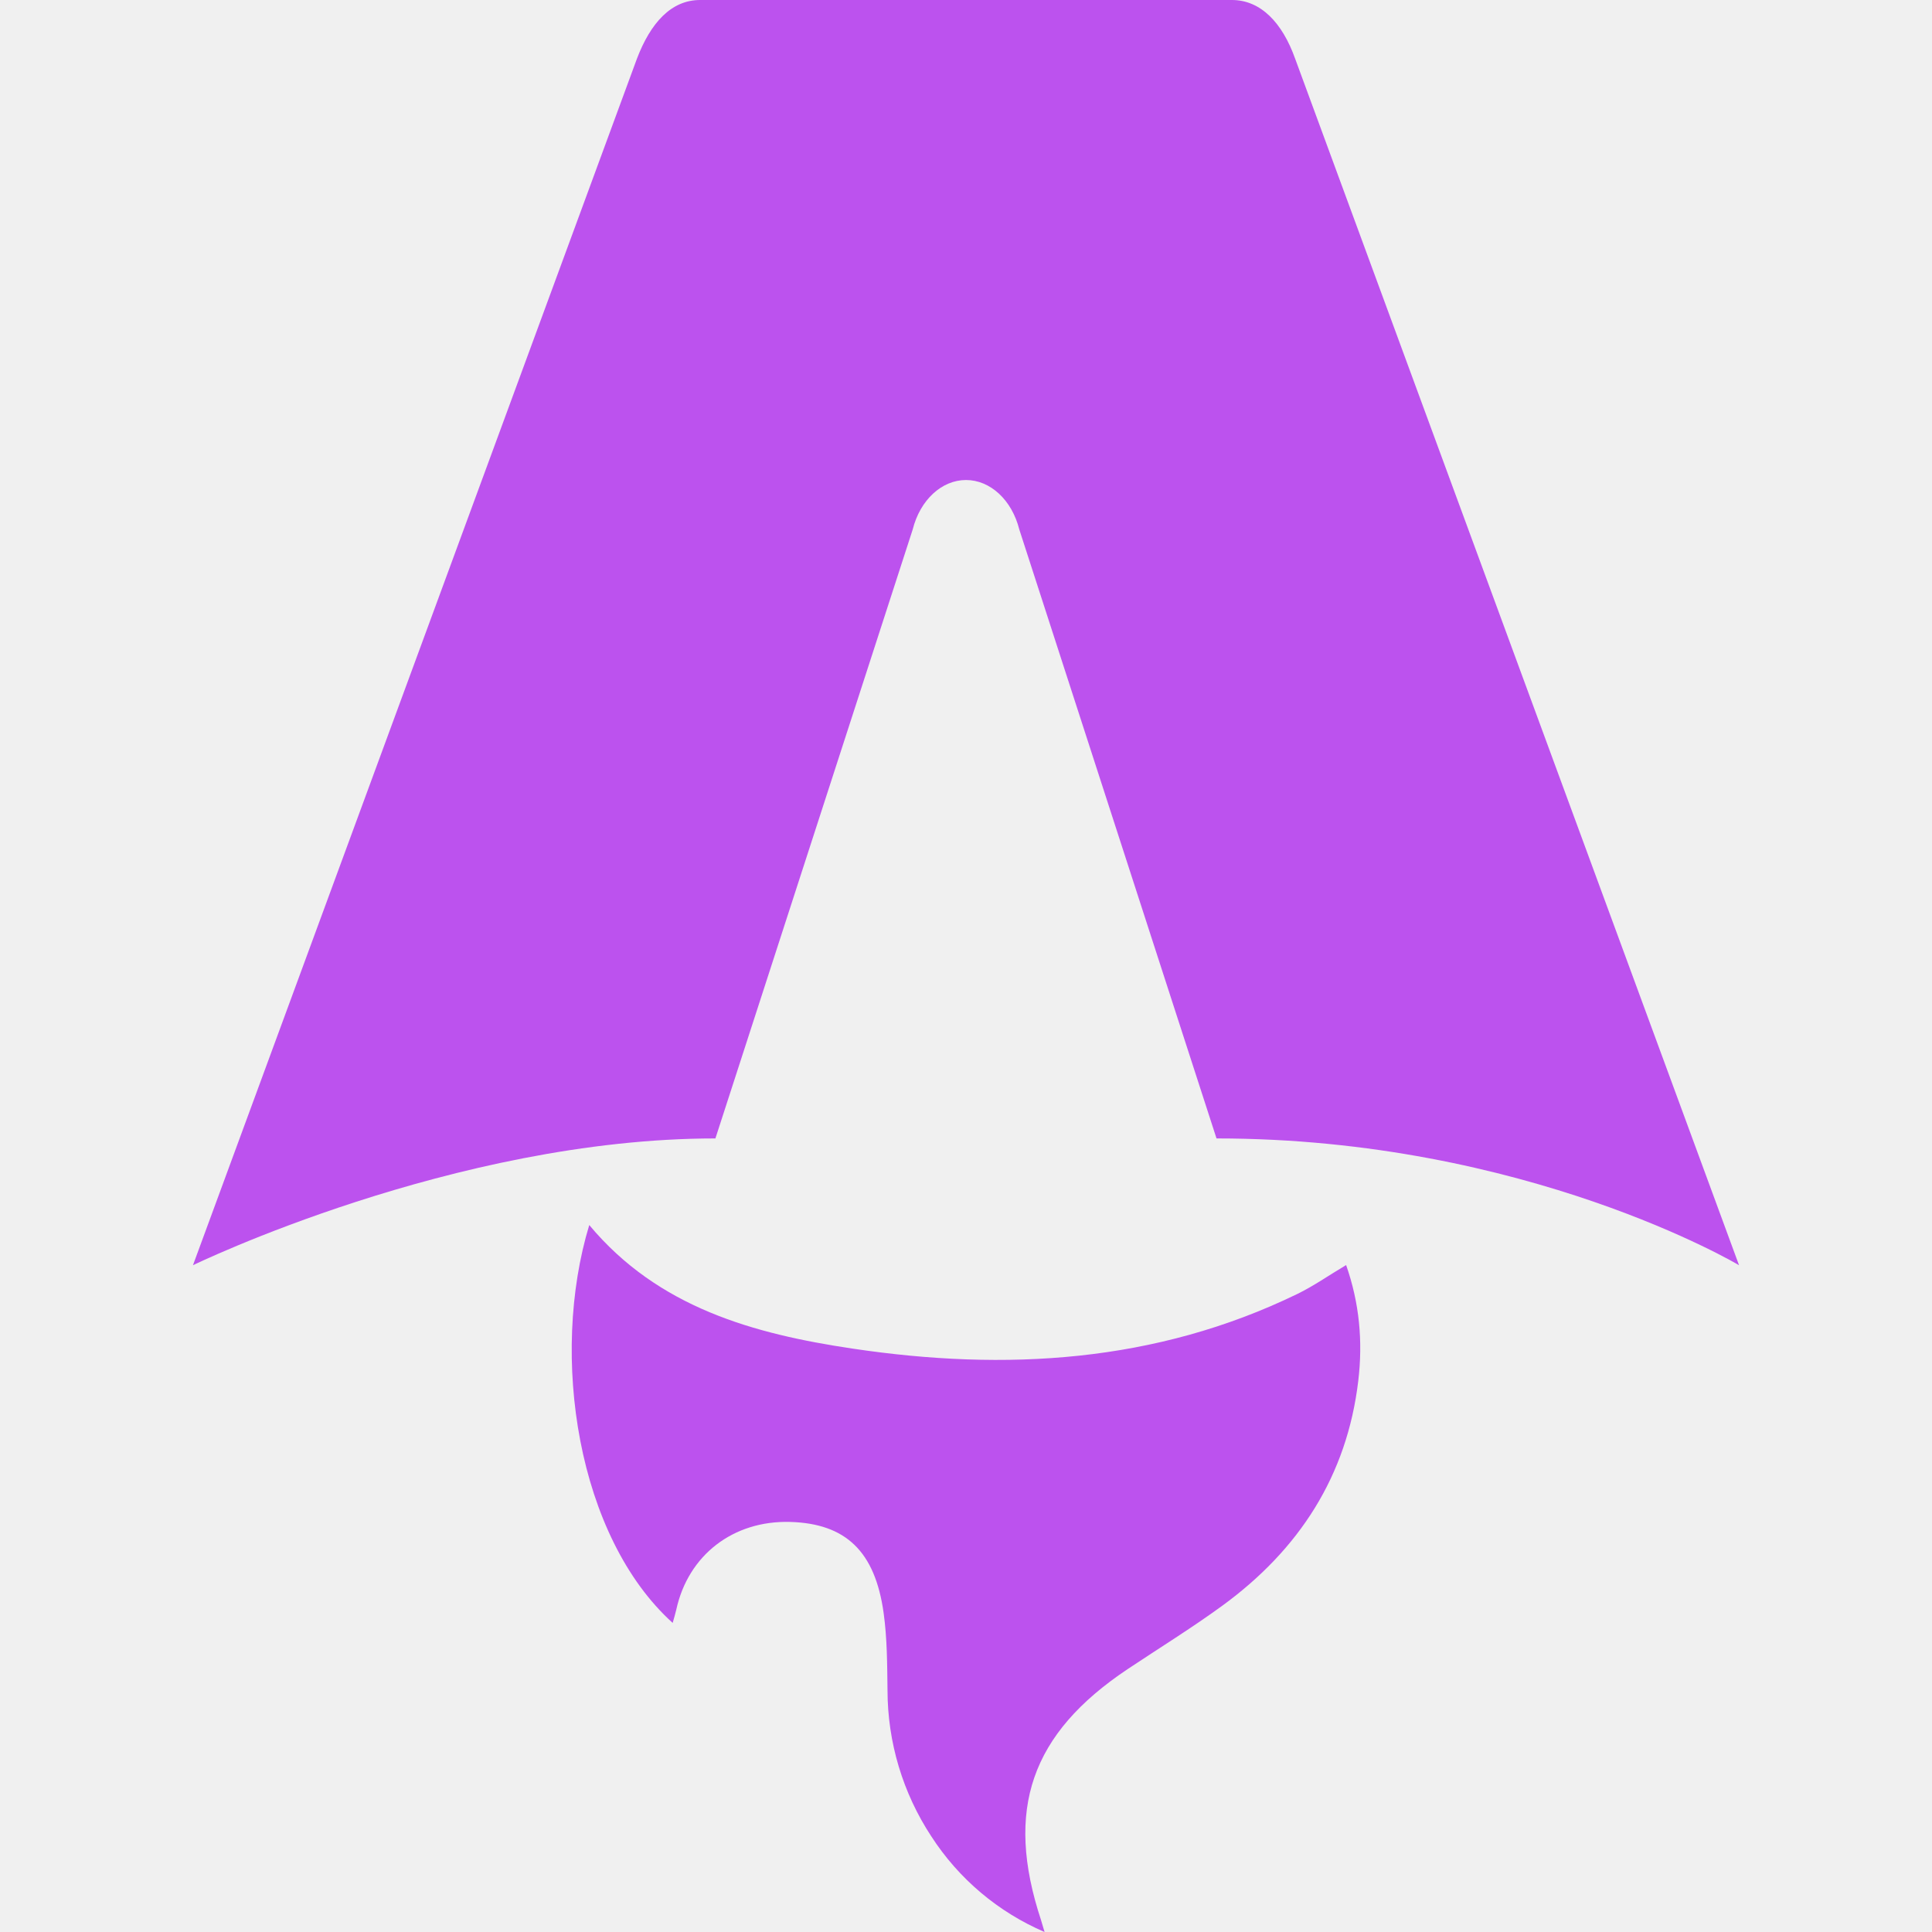
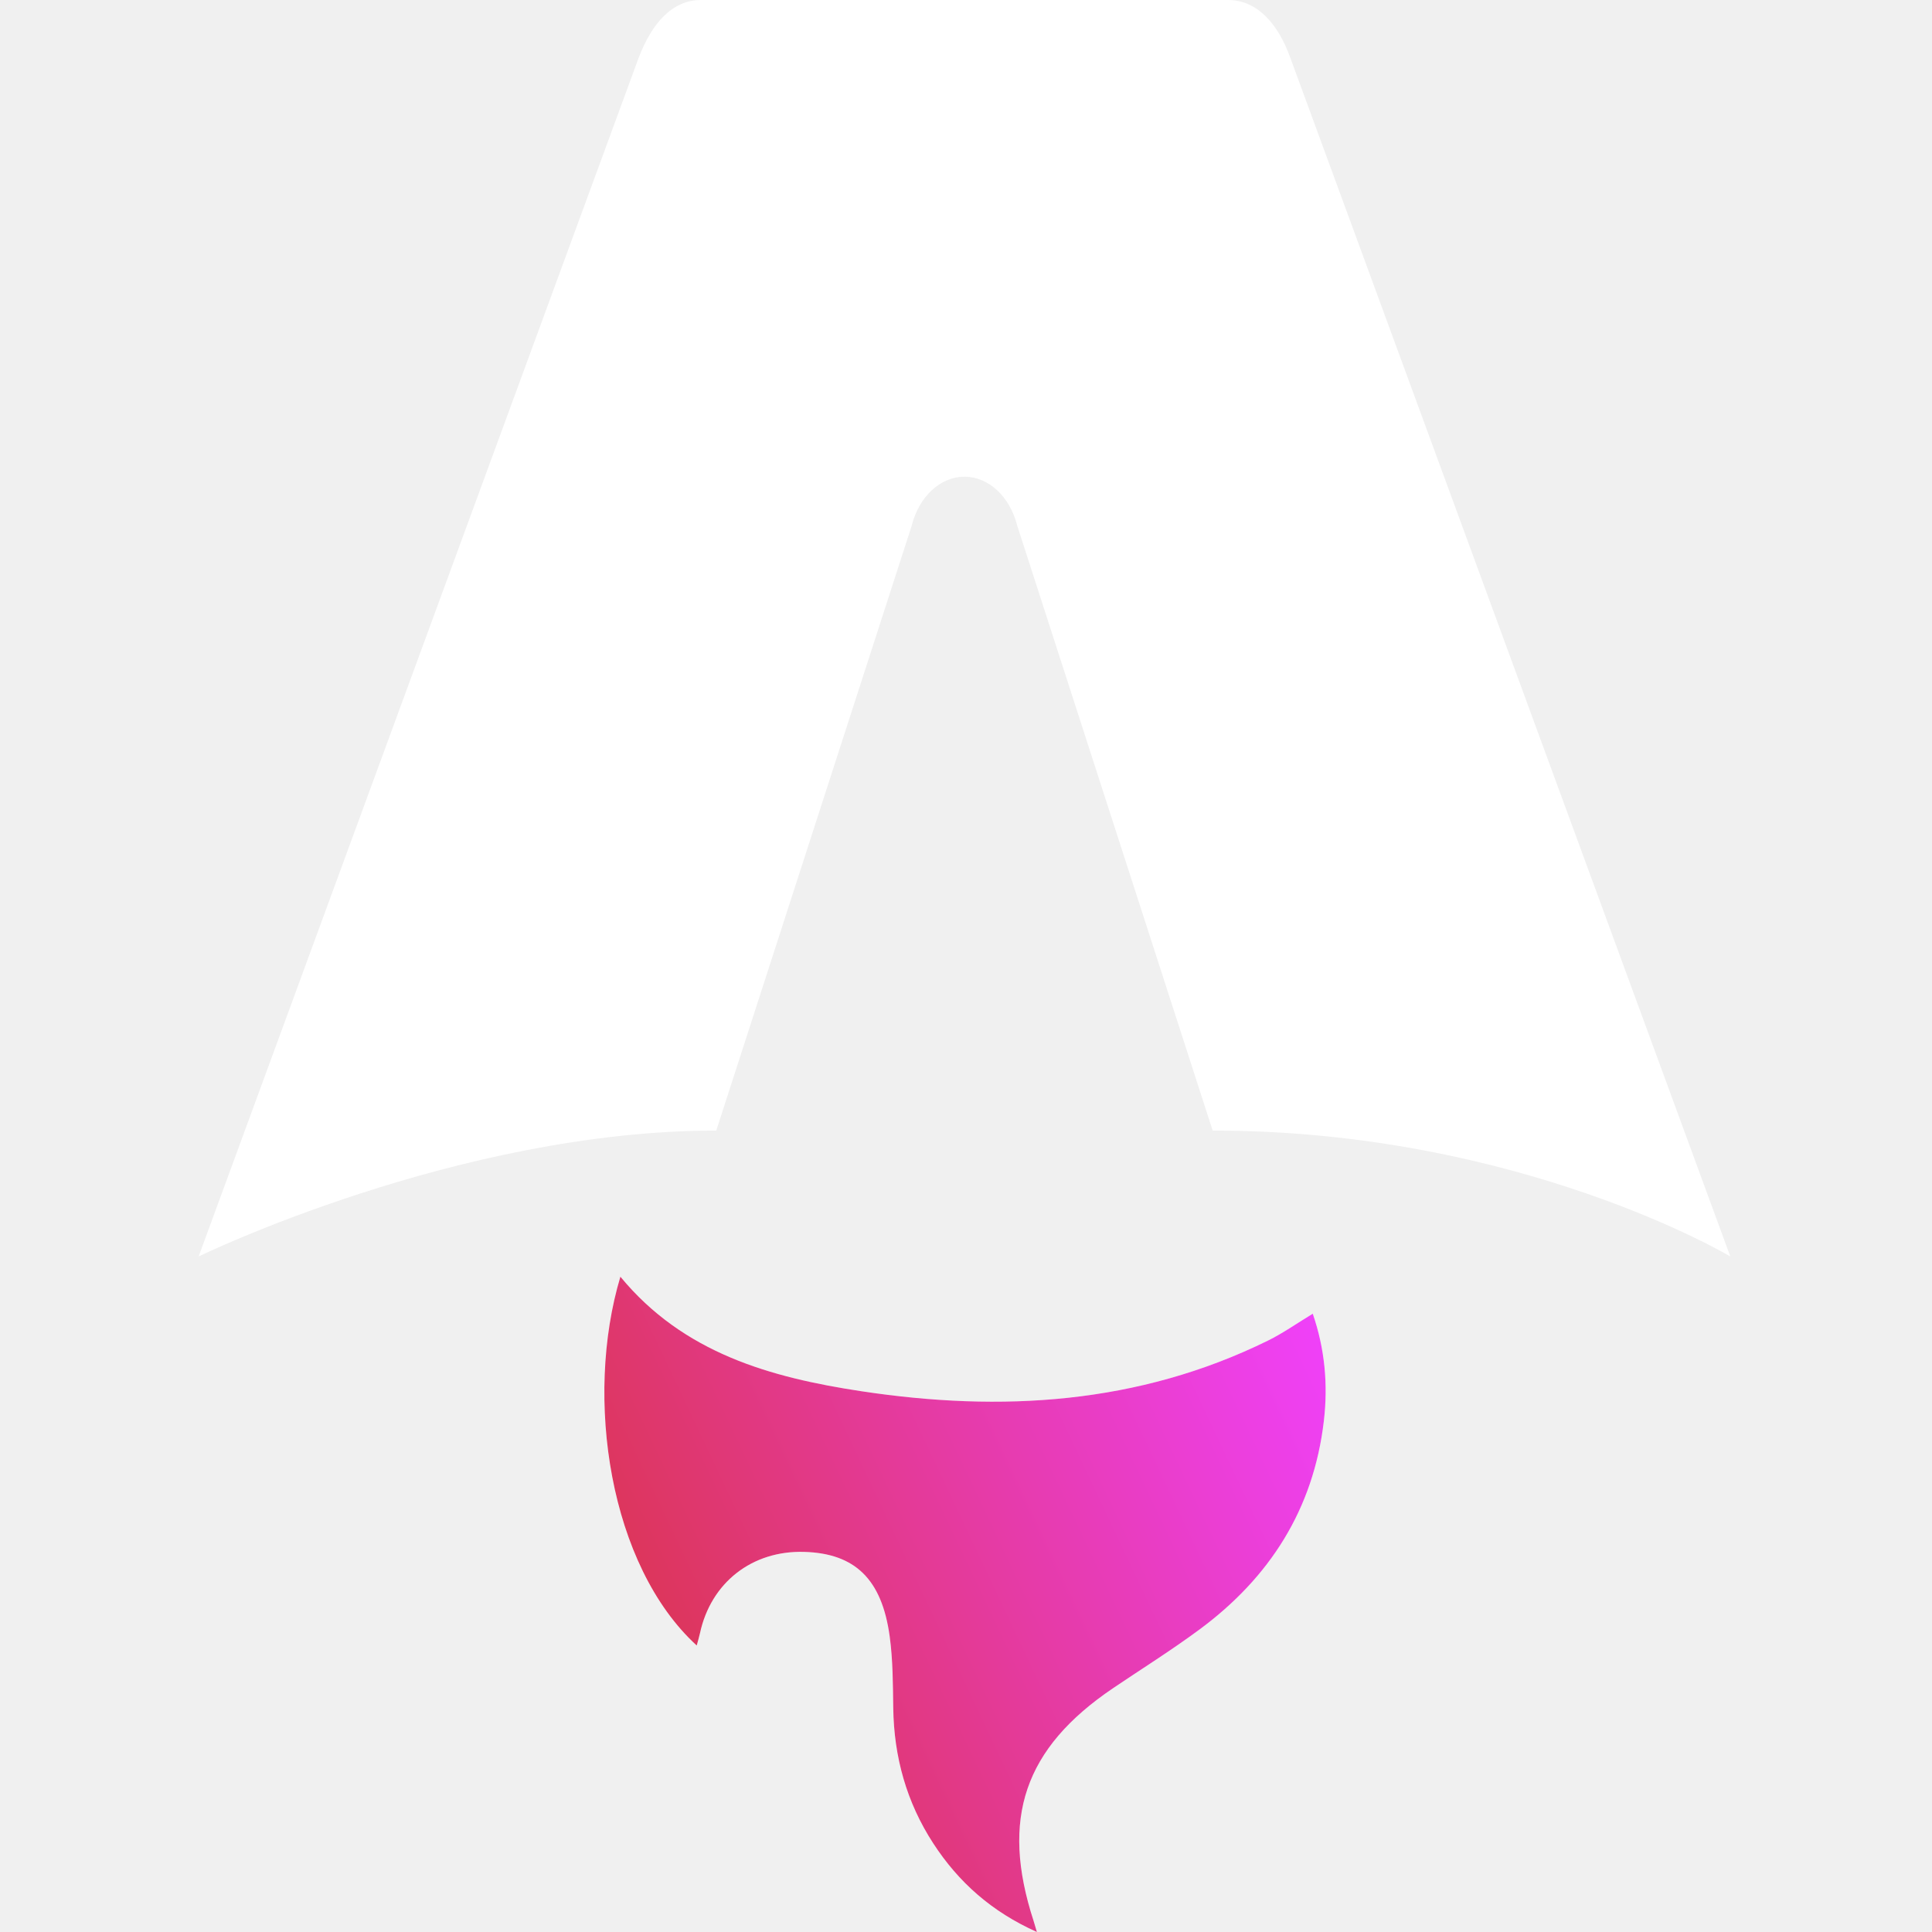
- <svg xmlns="http://www.w3.org/2000/svg" viewBox="0 0 24 24" role="img" aria-label="Astro">
-   <path fill="#BC52EE" fill-rule="evenodd" d="M8.358 20.162c-1.186-1.07-1.532-3.316-1.038-4.944.856 1.026 2.043 1.352 3.272 1.535 1.897.283 3.76.177 5.522-.678.202-.098.388-.229.608-.36.166.473.209.95.151 1.437-.14 1.185-.738 2.1-1.688 2.794-.38.277-.782.525-1.175.787-1.205.804-1.531 1.747-1.078 3.119l.044.148a3.158 3.158 0 0 1-1.407-1.188 3.31 3.31 0 0 1-.544-1.815c-.004-.32-.004-.642-.048-.958-.106-.769-.472-1.113-1.161-1.133-.707-.02-1.267.411-1.415 1.09-.012.053-.028.104-.045.165h.002zm-5.961-4.445s3.24-1.575 6.49-1.575l2.451-7.565c.092-.366.36-.614.662-.614.302 0 .57.248.662.614l2.45 7.565c3.85 0 6.491 1.575 6.491 1.575L16.088.727C15.93.285 15.663 0 15.303 0H8.697c-.36 0-.615.285-.784.727l-5.516 14.99z" />
+ <svg xmlns="http://www.w3.org/2000/svg" viewBox="0 0 128 128" role="img" aria-label="Astro">
+   <defs>
+     <linearGradient id="tss_astro_grad" x1="22.47" y1="107" x2="69.145" y2="84.947" gradientUnits="userSpaceOnUse">
+       <stop stop-color="#D83333" />
+       <stop offset="1" stop-color="#F041FF" />
+     </linearGradient>
+   </defs>
+   <g transform="translate(13.16,0) scale(1.196262)">
+     <path fill="white" d="M27.589 91.136C22.756 86.718 21.344 77.433 23.358 70.707C26.85 74.948 31.689 76.291 36.7 77.05C44.438 78.22 52.036 77.782 59.223 74.246C60.045 73.841 60.805 73.303 61.704 72.757C62.378 74.714 62.553 76.689 62.318 78.7C61.745 83.596 59.309 87.378 55.433 90.245C53.883 91.392 52.244 92.417 50.643 93.498C45.726 96.821 44.396 100.718 46.243 106.386C46.287 106.525 46.327 106.663 46.426 107C43.916 105.876 42.082 104.24 40.684 102.089C39.209 99.819 38.507 97.308 38.47 94.591C38.451 93.269 38.451 91.934 38.273 90.631C37.839 87.453 36.347 86.03 33.536 85.948C30.652 85.864 28.37 87.647 27.765 90.455C27.719 90.671 27.652 90.884 27.585 91.134L27.589 91.136Z" />
+     <path fill="url(#tss_astro_grad)" d="M27.589 91.136C22.756 86.718 21.344 77.433 23.358 70.707C26.85 74.948 31.689 76.291 36.7 77.05C44.438 78.22 52.036 77.782 59.223 74.246C60.045 73.841 60.805 73.303 61.704 72.757C62.378 74.714 62.553 76.689 62.318 78.7C61.745 83.596 59.309 87.378 55.433 90.245C53.883 91.392 52.244 92.417 50.643 93.498C45.726 96.821 44.396 100.718 46.243 106.386C46.287 106.525 46.327 106.663 46.426 107C43.916 105.876 42.082 104.24 40.684 102.089C39.209 99.819 38.507 97.308 38.47 94.591C38.451 93.269 38.451 91.934 38.273 90.631C37.839 87.453 36.347 86.03 33.536 85.948C30.652 85.864 28.37 87.647 27.765 90.455C27.719 90.671 27.652 90.884 27.585 91.134L27.589 91.136Z" />
+     <path fill="white" d="M0 69.587C0 69.587 14.314 62.614 28.668 62.614L39.49 29.12C39.895 27.501 41.078 26.4 42.414 26.4C43.749 26.4 44.932 27.501 45.338 29.12L56.16 62.614C73.16 62.614 84.828 69.587 84.828 69.587C84.828 69.587 60.514 3.352 60.467 3.219C59.769 1.261 58.591 0 57.003 0H27.827C26.239 0 25.109 1.261 24.363 3.219C24.311 3.35 0 69.587 0 69.587Z" />
+   </g>
</svg>
